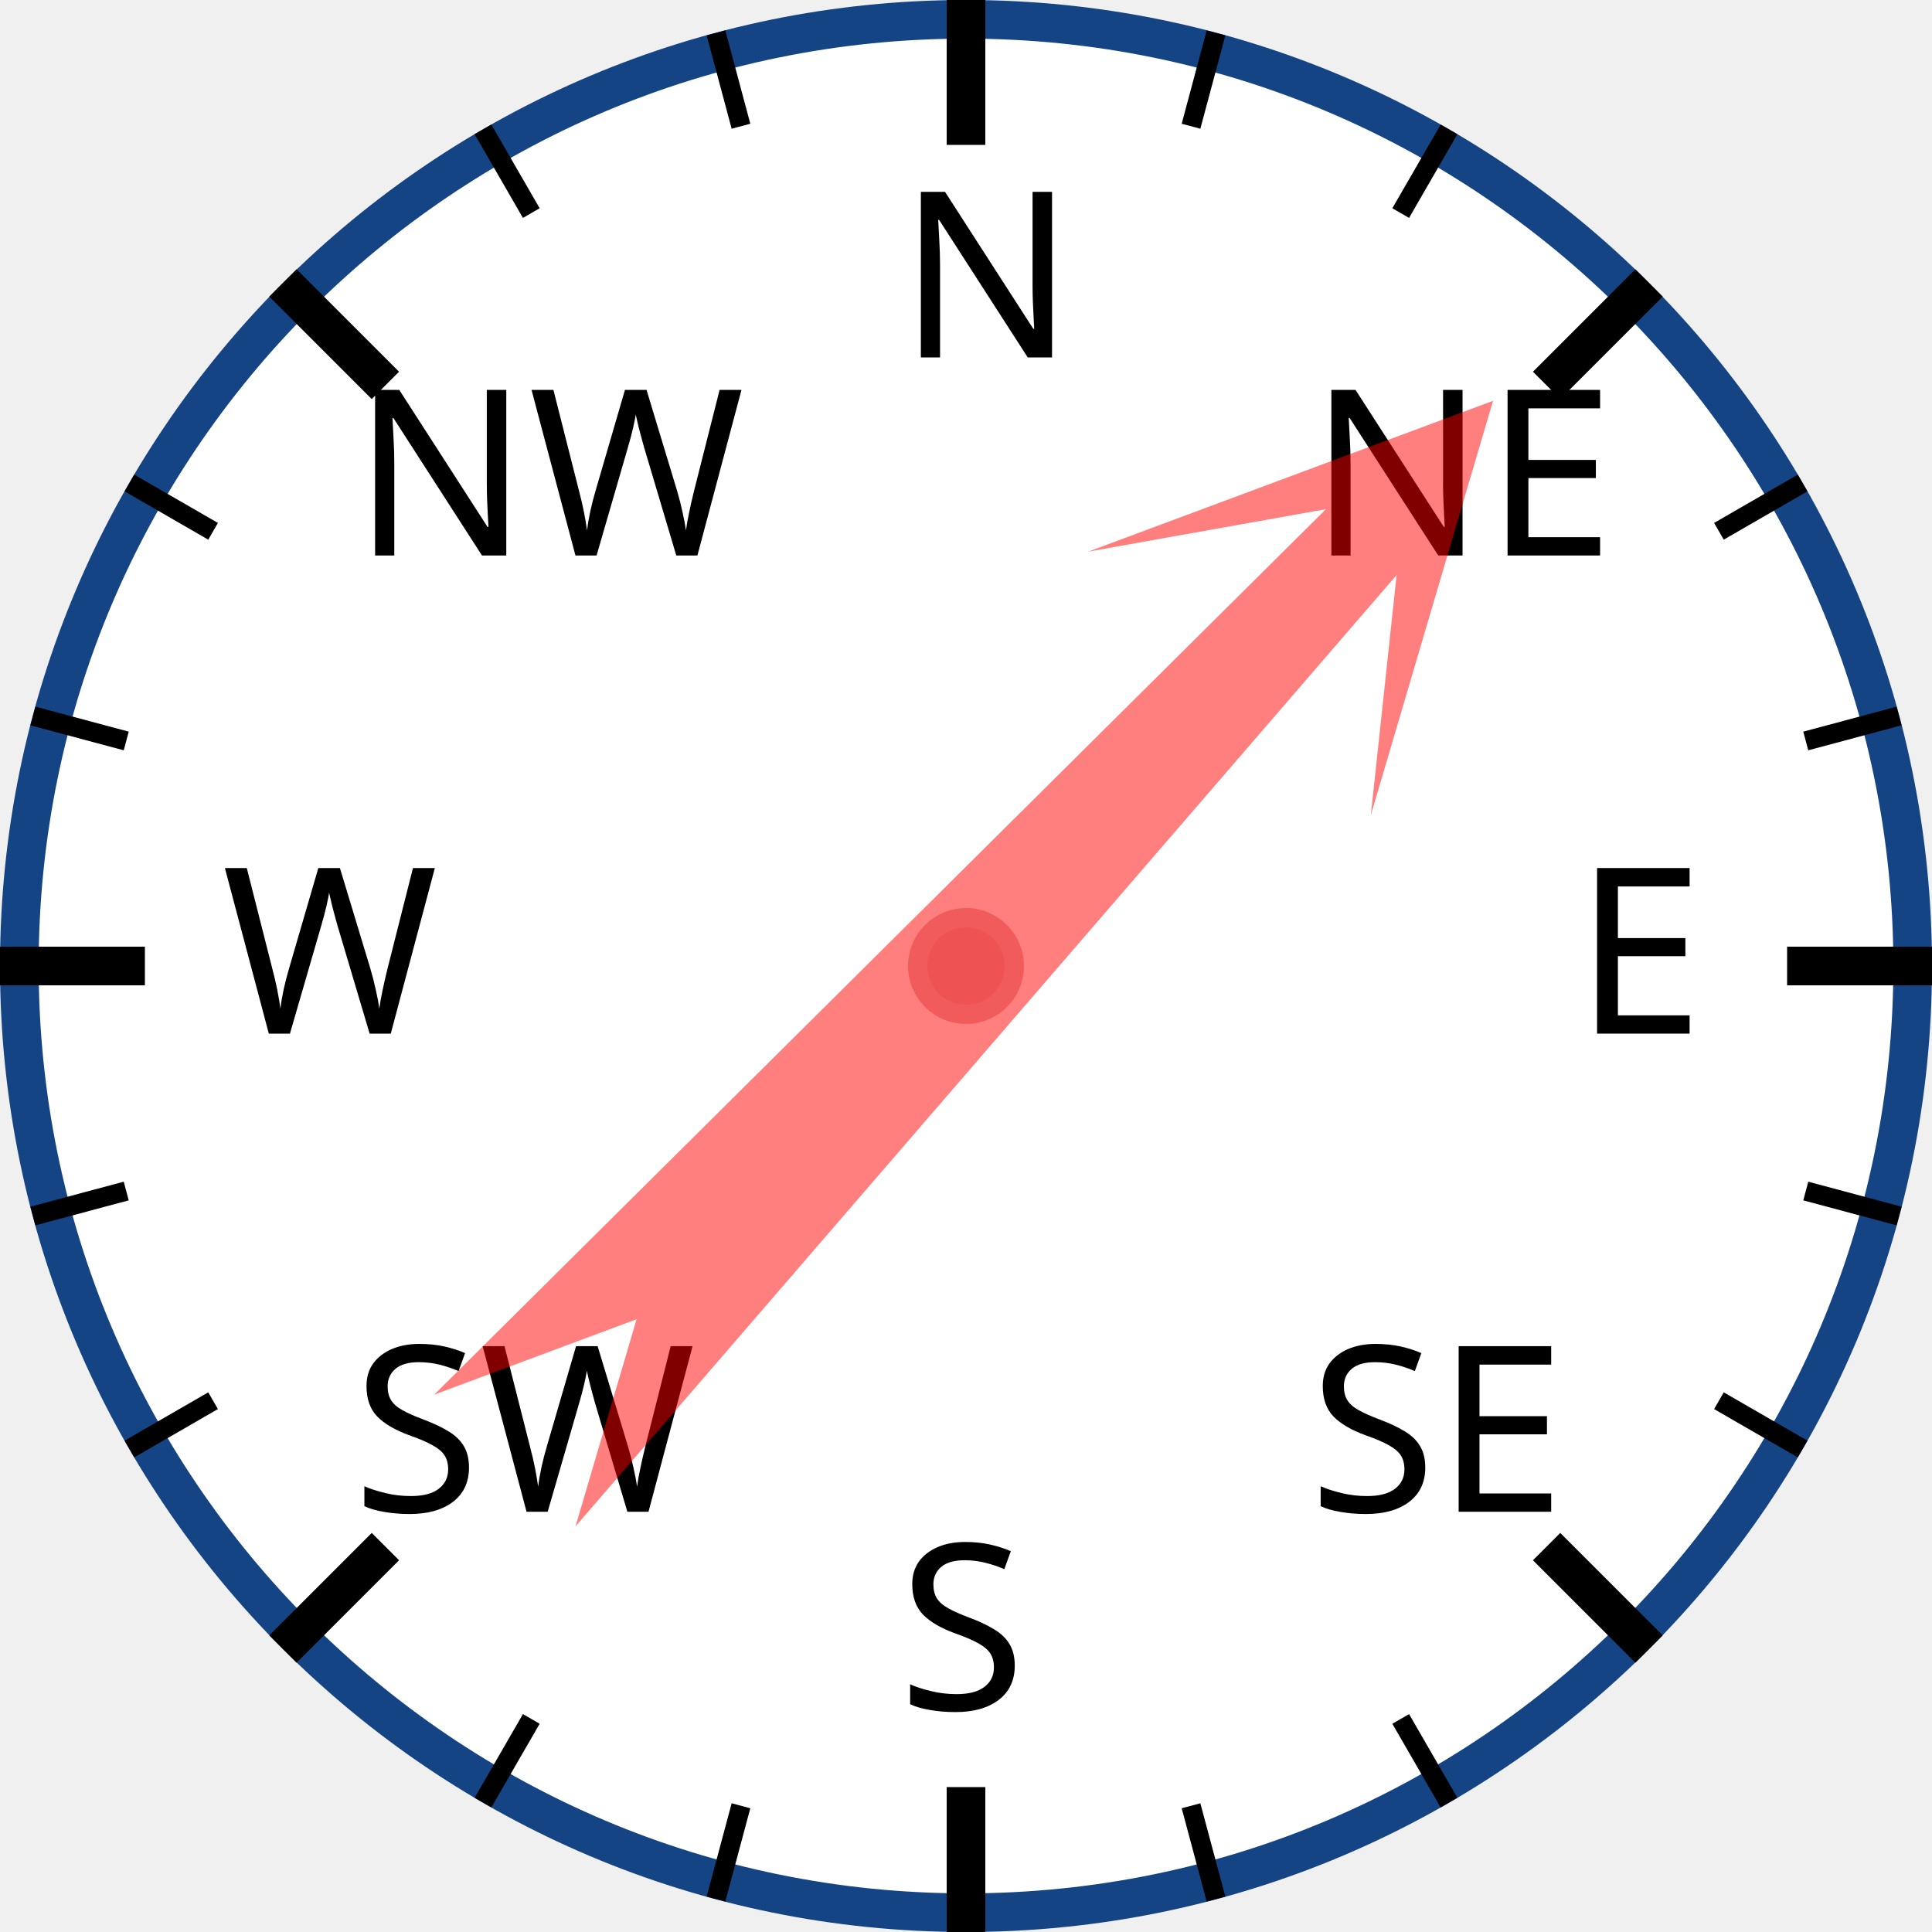
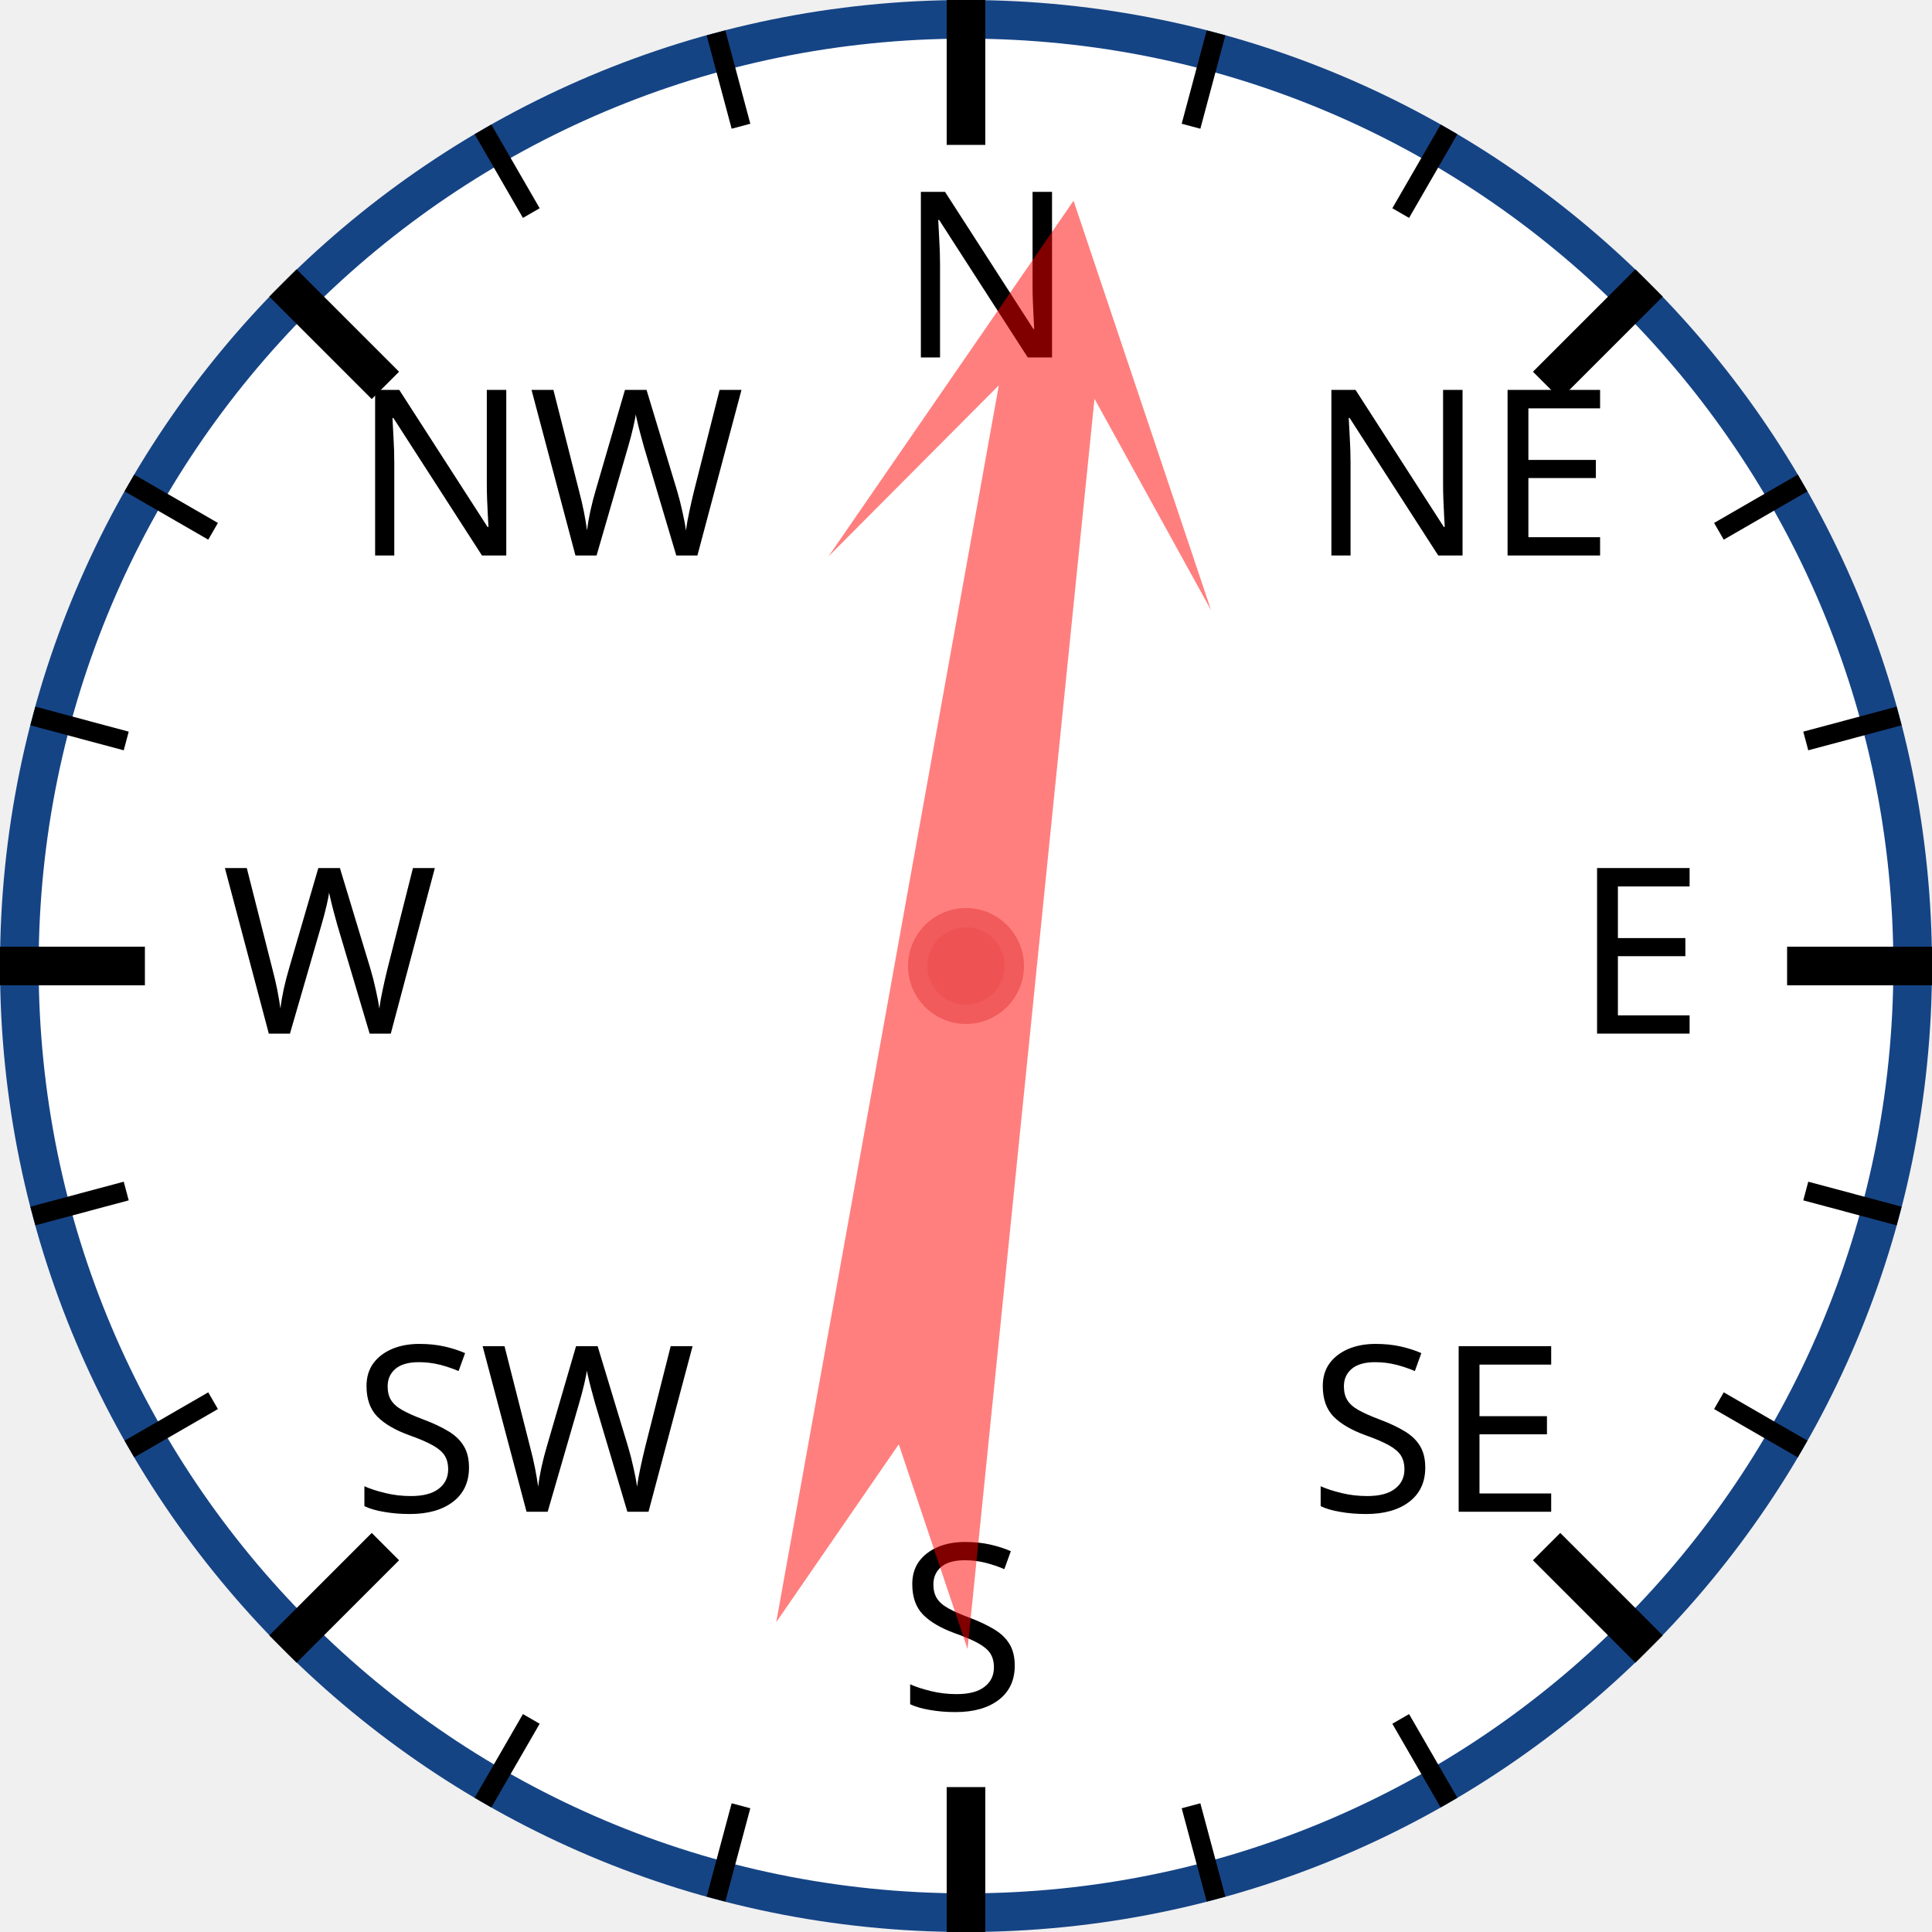
<svg xmlns="http://www.w3.org/2000/svg" width="120px" height="120px" viewBox="0 0 200 200">
  <circle cx="100" cy="100" r="98" style="fill: white; stroke: #154485; stroke-width: 4;" />
  <text x="93.0" y="37.0" style="font-family: sans-serif; font-size: 18pt;">N</text>
  <line x1="100.0" y1="0.0" x2="100.0" y2="15.0" style="stroke: black; stroke-width: 4;" />
  <line x1="74.118" y1="3.407" x2="76.706" y2="13.067" style="stroke: black; stroke-width: 2;" />
  <line x1="50" y1="13.397" x2="55" y2="22.058" style="stroke: black; stroke-width: 2;" />
  <text x="36.503" y="57.503" style="font-family: sans-serif; font-size: 18pt;">NW</text>
  <line x1="29.289" y1="29.289" x2="39.896" y2="39.896" style="stroke: black; stroke-width: 4;" />
  <line x1="13.397" y1="50" x2="22.058" y2="55" style="stroke: black; stroke-width: 2;" />
  <line x1="3.407" y1="74.118" x2="13.067" y2="76.706" style="stroke: black; stroke-width: 2;" />
  <text x="23.0" y="107.0" style="font-family: sans-serif; font-size: 18pt;">W</text>
  <line x1="0.0" y1="100.0" x2="15.0" y2="100.0" style="stroke: black; stroke-width: 4;" />
  <line x1="3.407" y1="125.882" x2="13.067" y2="123.294" style="stroke: black; stroke-width: 2;" />
  <line x1="13.397" y1="150" x2="22.058" y2="145" style="stroke: black; stroke-width: 2;" />
  <text x="36.503" y="156.497" style="font-family: sans-serif; font-size: 18pt;">SW</text>
  <line x1="29.289" y1="170.711" x2="39.896" y2="160.104" style="stroke: black; stroke-width: 4;" />
  <line x1="50" y1="186.603" x2="55" y2="177.942" style="stroke: black; stroke-width: 2;" />
  <line x1="74.118" y1="196.593" x2="76.706" y2="186.933" style="stroke: black; stroke-width: 2;" />
  <text x="93" y="177.0" style="font-family: sans-serif; font-size: 18pt;">S</text>
  <line x1="100" y1="200.0" x2="100" y2="185.0" style="stroke: black; stroke-width: 4;" />
  <line x1="125.882" y1="196.593" x2="123.294" y2="186.933" style="stroke: black; stroke-width: 2;" />
  <line x1="150.0" y1="186.603" x2="145.0" y2="177.942" style="stroke: black; stroke-width: 2;" />
  <text x="135.497" y="156.497" style="font-family: sans-serif; font-size: 18pt;">SE</text>
  <line x1="170.711" y1="170.711" x2="160.104" y2="160.104" style="stroke: black; stroke-width: 4;" />
  <line x1="186.603" y1="150" x2="177.942" y2="145" style="stroke: black; stroke-width: 2;" />
  <line x1="196.593" y1="125.882" x2="186.933" y2="123.294" style="stroke: black; stroke-width: 2;" />
  <text x="163.0" y="107" style="font-family: sans-serif; font-size: 18pt;">E</text>
  <line x1="200.0" y1="100" x2="185.0" y2="100" style="stroke: black; stroke-width: 4;" />
  <line x1="196.593" y1="74.118" x2="186.933" y2="76.706" style="stroke: black; stroke-width: 2;" />
  <line x1="186.603" y1="50" x2="177.942" y2="55" style="stroke: black; stroke-width: 2;" />
  <text x="135.497" y="57.503" style="font-family: sans-serif; font-size: 18pt;">NE</text>
  <line x1="170.711" y1="29.289" x2="160.104" y2="39.896" style="stroke: black; stroke-width: 4;" />
  <line x1="150" y1="13.397" x2="145" y2="22.058" style="stroke: black; stroke-width: 2;" />
  <line x1="125.882" y1="3.407" x2="123.294" y2="13.067" style="stroke: black; stroke-width: 2;" />
-   <polygon points="100 20 120 60 105 40 110 170 100 150 90 170 95 40 80 60" style="fill: red; fill-opacity: 0.5;" transform="rotate(43,100,100)" />
+   <polygon points="100 20 120 60 105 40 110 170 100 150 90 170 95 40 80 60" style="fill: red; fill-opacity: 0.5;" transform="rotate(8,100,100)" />
  <circle cx="100" cy="100" r="5" style="fill: #EE5252; stroke: #F25B5B; stroke-width: 2;" />
</svg>
